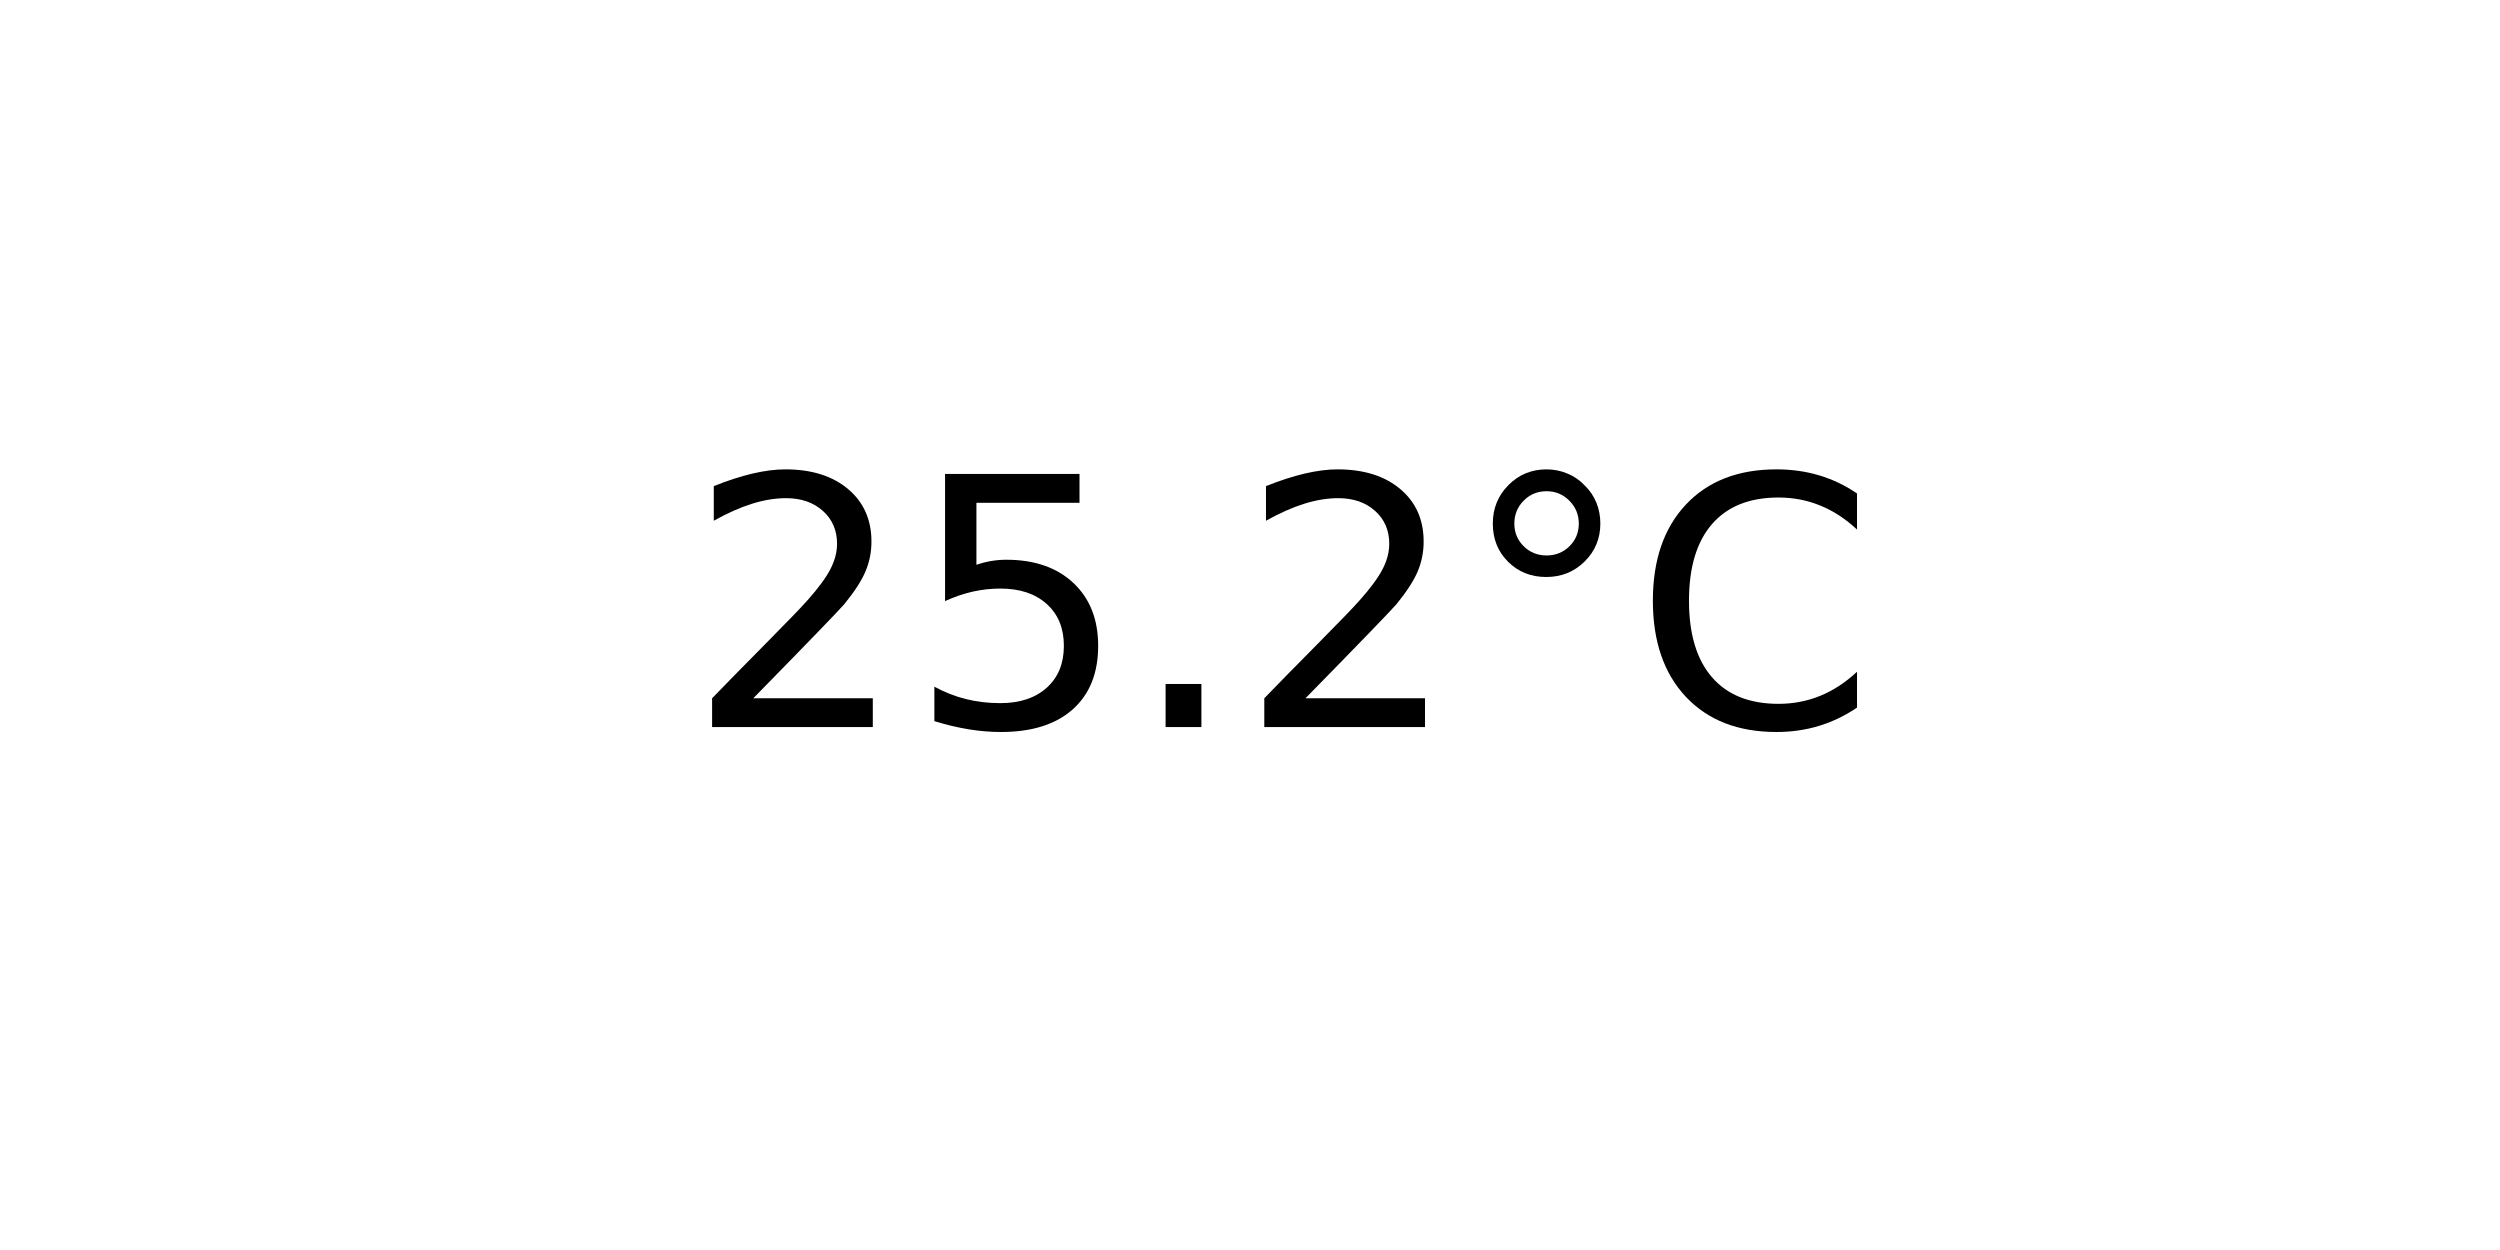
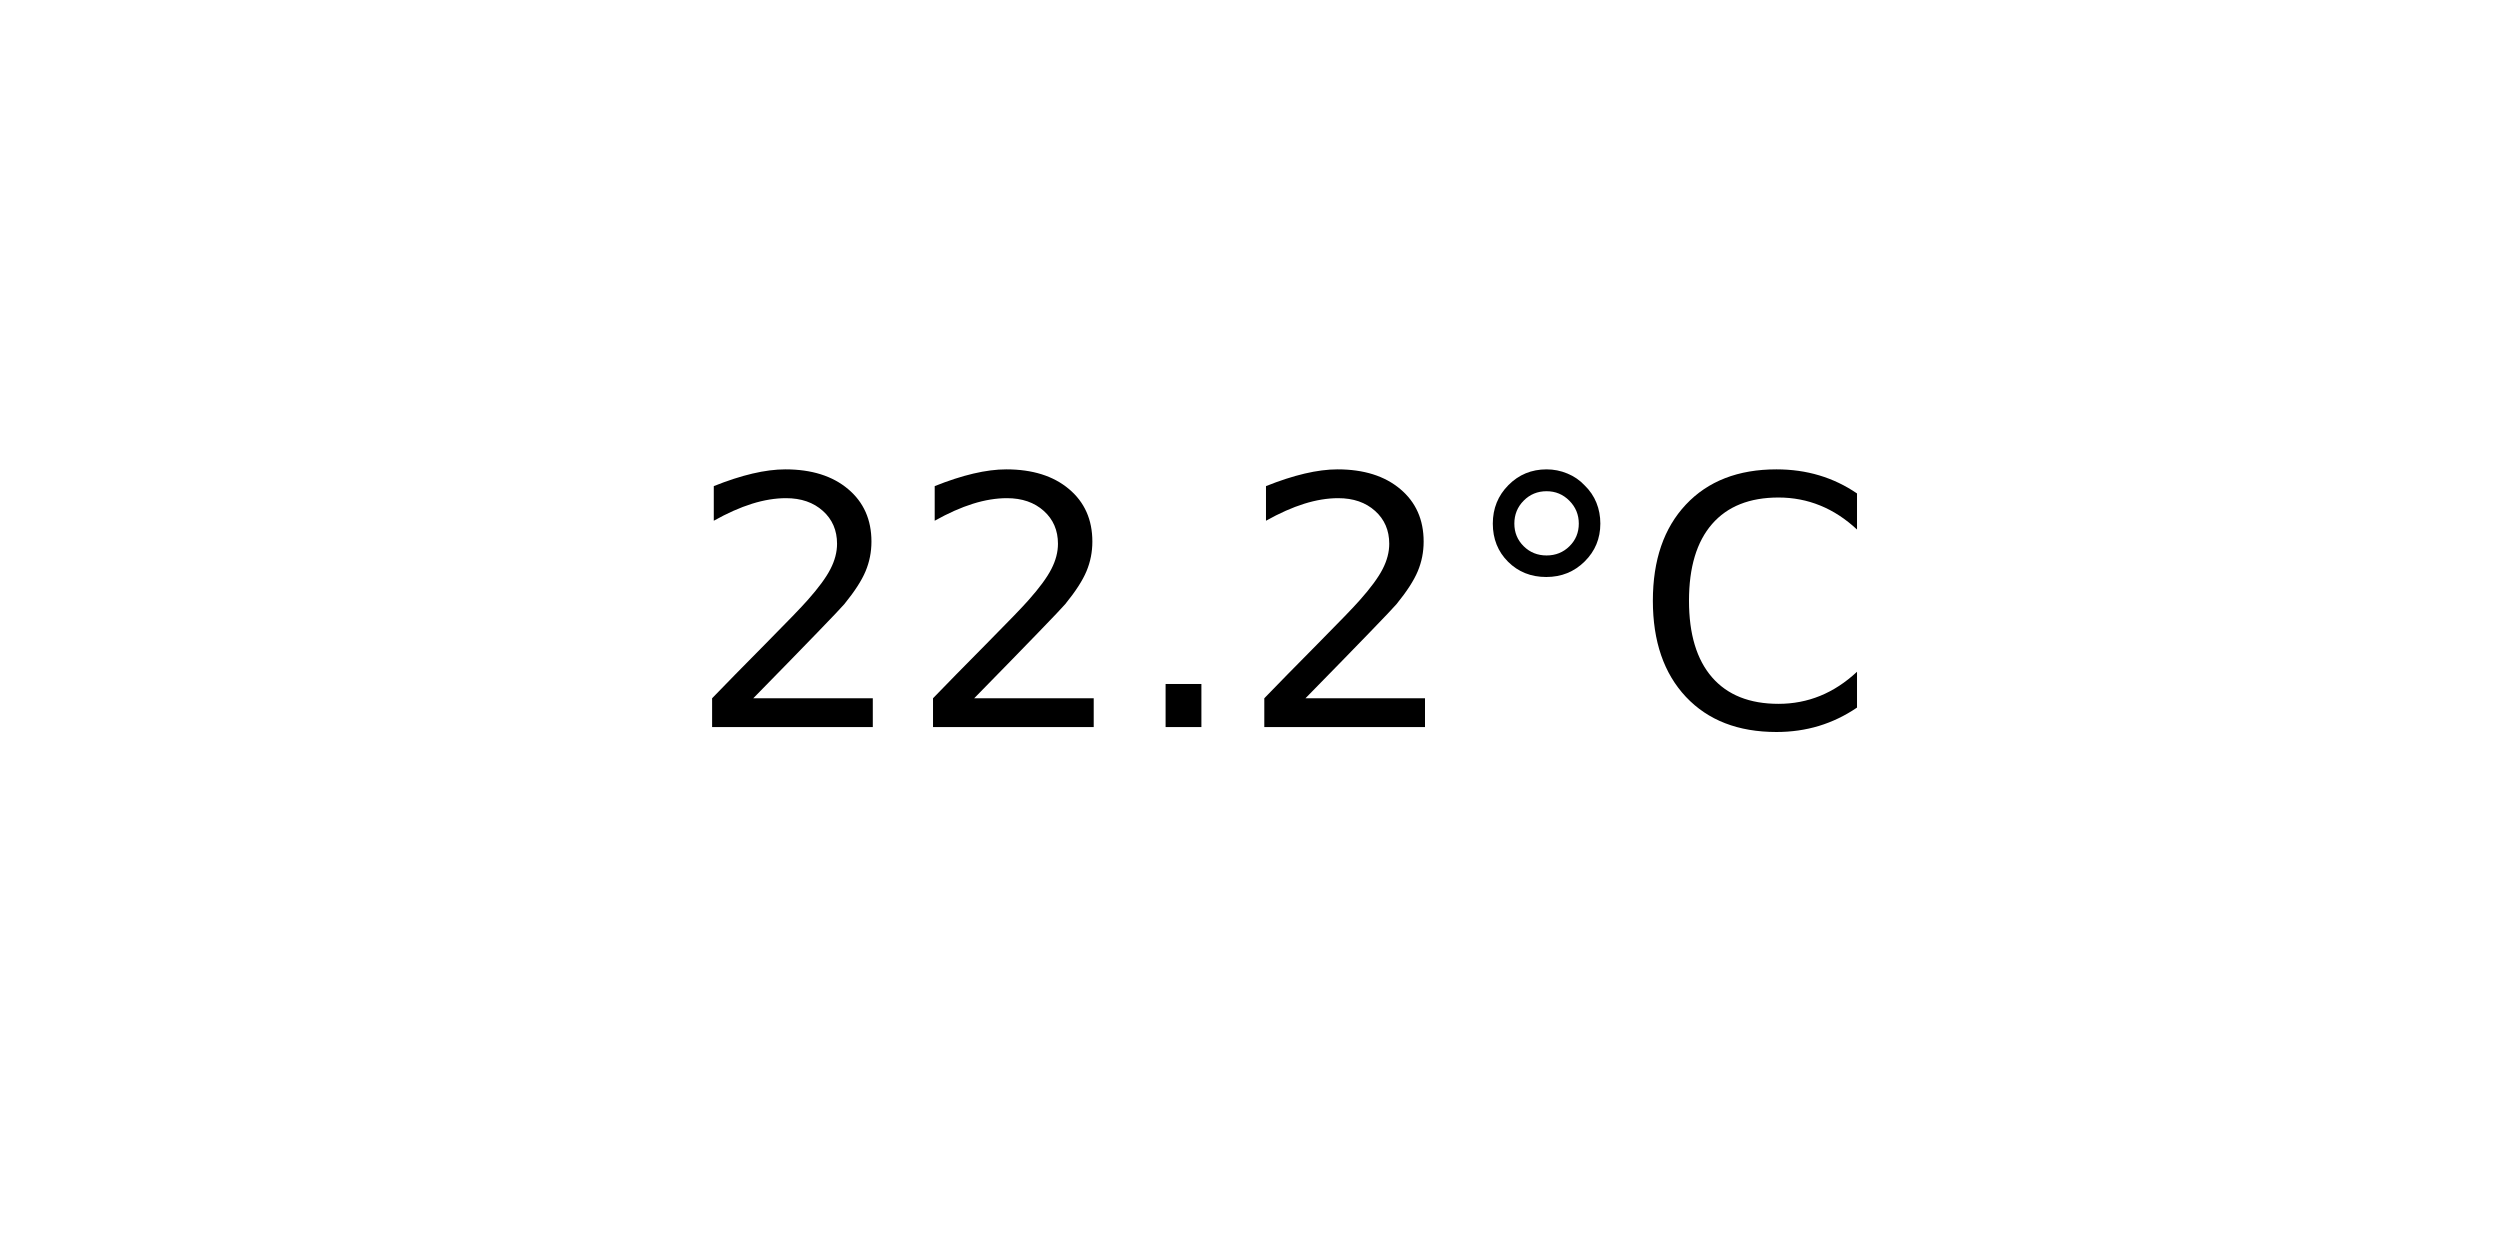
<svg xmlns="http://www.w3.org/2000/svg" xmlns:xlink="http://www.w3.org/1999/xlink" width="72pt" height="36pt" viewBox="0 0 72 36" version="1.1">
  <defs>
    <style type="text/css">*{stroke-linejoin: round; stroke-linecap: butt}</style>
  </defs>
  <g id="figure_1">
    <g id="axes_1">
      <g id="text_1">
        <g transform="translate(19.77578 20.93937) scale(0.1 -0.1)">
          <defs>
            <path id="DejaVuSans-32" d="M 1228 531  L 3431 531  L 3431 0  L 469 0  L 469 531  Q 828 903 1448 1529  Q 2069 2156 2228 2338  Q 2531 2678 2651 2914  Q 2772 3150 2772 3378  Q 2772 3750 2511 3984  Q 2250 4219 1831 4219  Q 1534 4219 1204 4116  Q 875 4013 500 3803  L 500 4441  Q 881 4594 1212 4672  Q 1544 4750 1819 4750  Q 2544 4750 2975 4387  Q 3406 4025 3406 3419  Q 3406 3131 3298 2873  Q 3191 2616 2906 2266  Q 2828 2175 2409 1742  Q 1991 1309 1228 531  z " transform="scale(0.015625)" />
-             <path id="DejaVuSans-35" d="M 691 4666  L 3169 4666  L 3169 4134  L 1269 4134  L 1269 2991  Q 1406 3038 1543 3061  Q 1681 3084 1819 3084  Q 2600 3084 3056 2656  Q 3513 2228 3513 1497  Q 3513 744 3044 326  Q 2575 -91 1722 -91  Q 1428 -91 1123 -41  Q 819 9 494 109  L 494 744  Q 775 591 1075 516  Q 1375 441 1709 441  Q 2250 441 2565 725  Q 2881 1009 2881 1497  Q 2881 1984 2565 2268  Q 2250 2553 1709 2553  Q 1456 2553 1204 2497  Q 953 2441 691 2322  L 691 4666  z " transform="scale(0.015625)" />
            <path id="DejaVuSans-2e" d="M 684 794  L 1344 794  L 1344 0  L 684 0  L 684 794  z " transform="scale(0.015625)" />
            <path id="DejaVuSans-b0" d="M 1600 4347  Q 1350 4347 1178 4173  Q 1006 4000 1006 3750  Q 1006 3503 1178 3333  Q 1350 3163 1600 3163  Q 1850 3163 2022 3333  Q 2194 3503 2194 3750  Q 2194 3997 2020 4172  Q 1847 4347 1600 4347  z M 1600 4750  Q 1800 4750 1984 4673  Q 2169 4597 2303 4453  Q 2447 4313 2519 4134  Q 2591 3956 2591 3750  Q 2591 3338 2302 3052  Q 2013 2766 1594 2766  Q 1172 2766 890 3047  Q 609 3328 609 3750  Q 609 4169 896 4459  Q 1184 4750 1600 4750  z " transform="scale(0.015625)" />
            <path id="DejaVuSans-43" d="M 4122 4306  L 4122 3641  Q 3803 3938 3442 4084  Q 3081 4231 2675 4231  Q 1875 4231 1450 3742  Q 1025 3253 1025 2328  Q 1025 1406 1450 917  Q 1875 428 2675 428  Q 3081 428 3442 575  Q 3803 722 4122 1019  L 4122 359  Q 3791 134 3420 21  Q 3050 -91 2638 -91  Q 1578 -91 968 557  Q 359 1206 359 2328  Q 359 3453 968 4101  Q 1578 4750 2638 4750  Q 3056 4750 3426 4639  Q 3797 4528 4122 4306  z " transform="scale(0.015625)" />
          </defs>
          <use xlink:href="#DejaVuSans-32" />
-           <use xlink:href="#DejaVuSans-35" x="63.623" />
+           <use xlink:href="#DejaVuSans-32" x="63.623" />
          <use xlink:href="#DejaVuSans-2e" x="127.246" />
          <use xlink:href="#DejaVuSans-32" x="159.033" />
          <use xlink:href="#DejaVuSans-b0" x="222.656" />
          <use xlink:href="#DejaVuSans-43" x="272.656" />
        </g>
      </g>
    </g>
  </g>
</svg>
